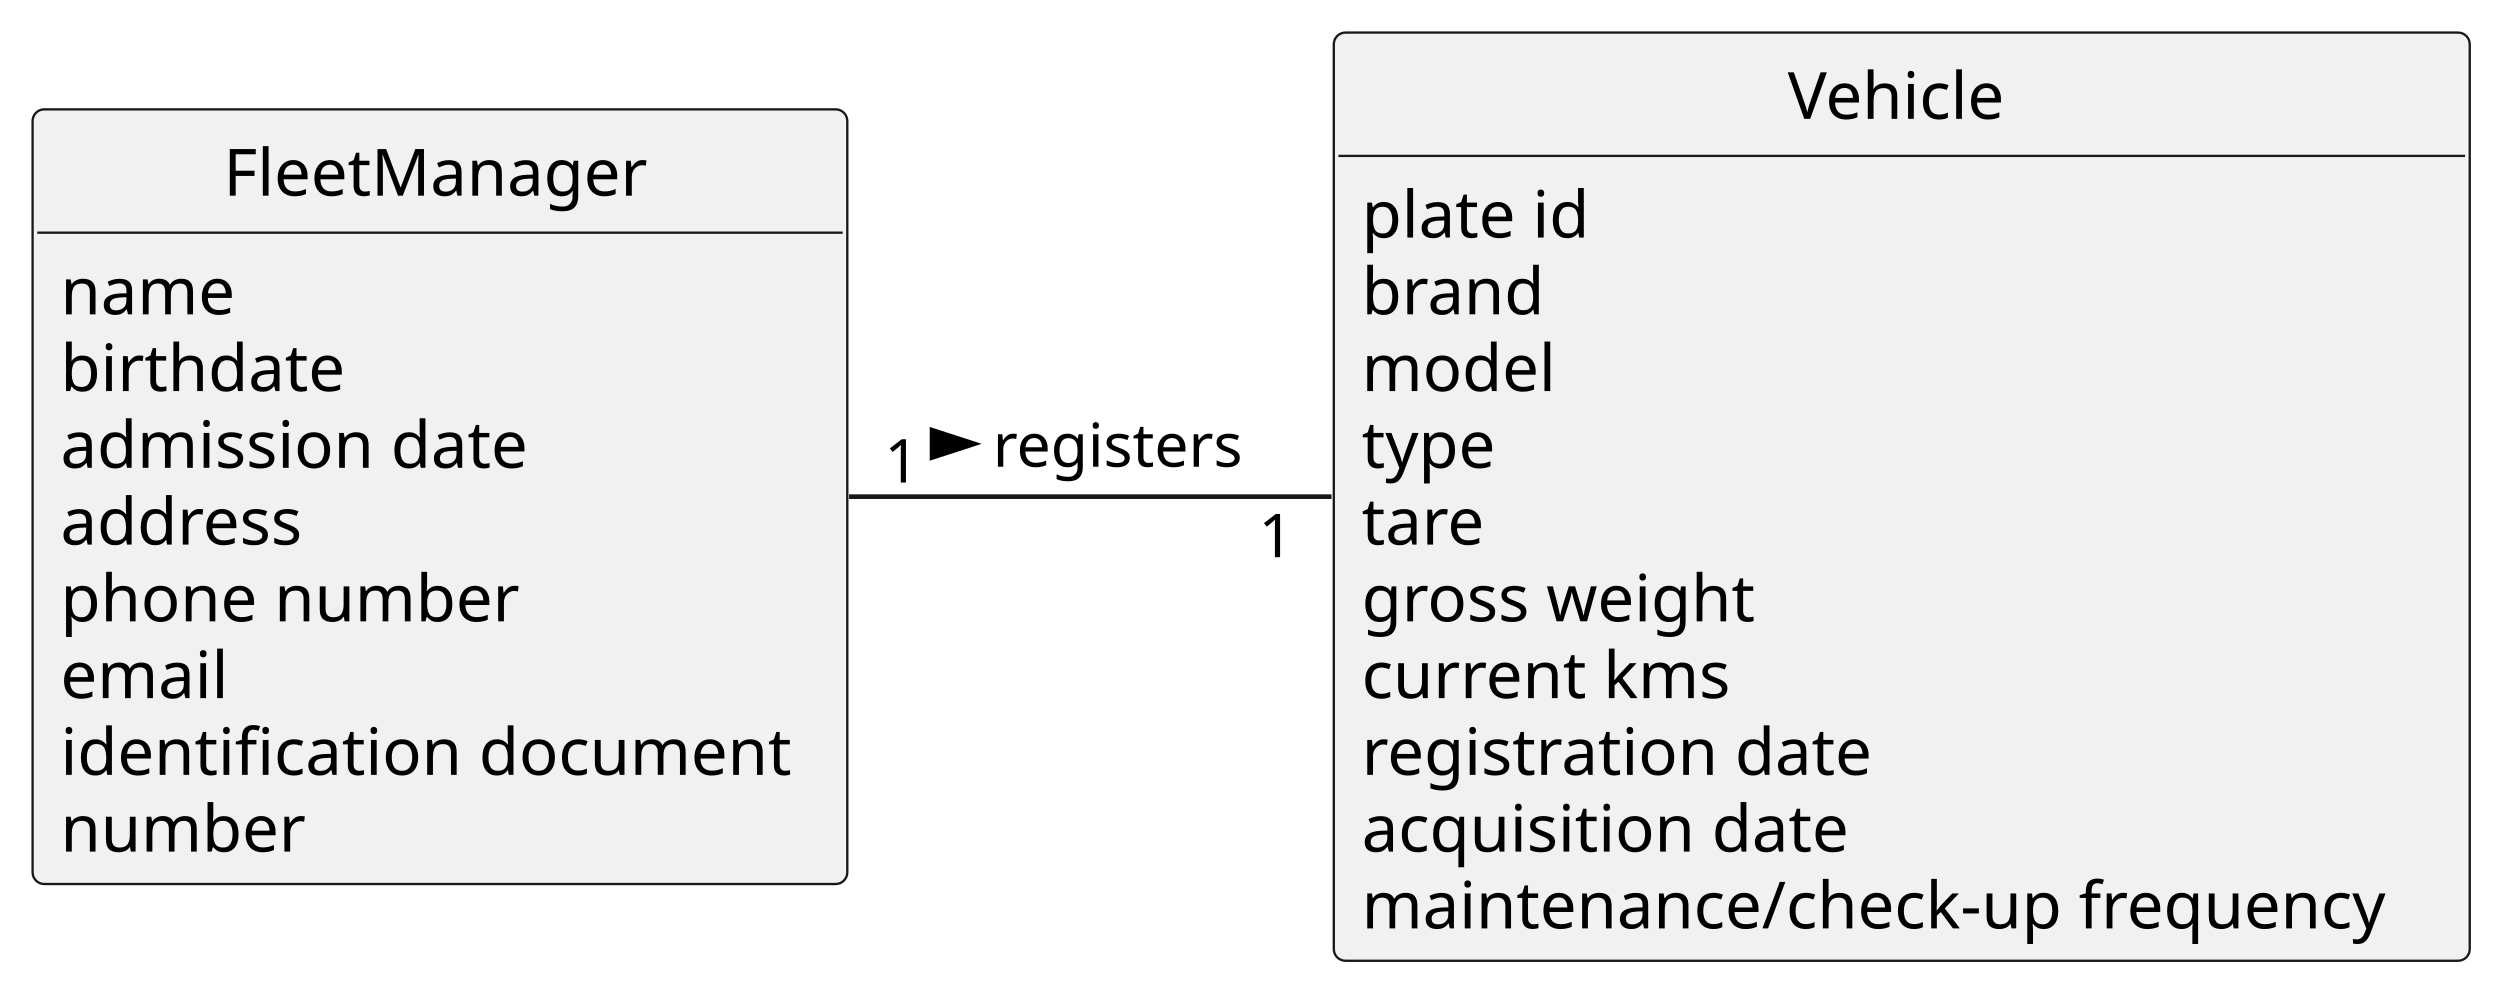
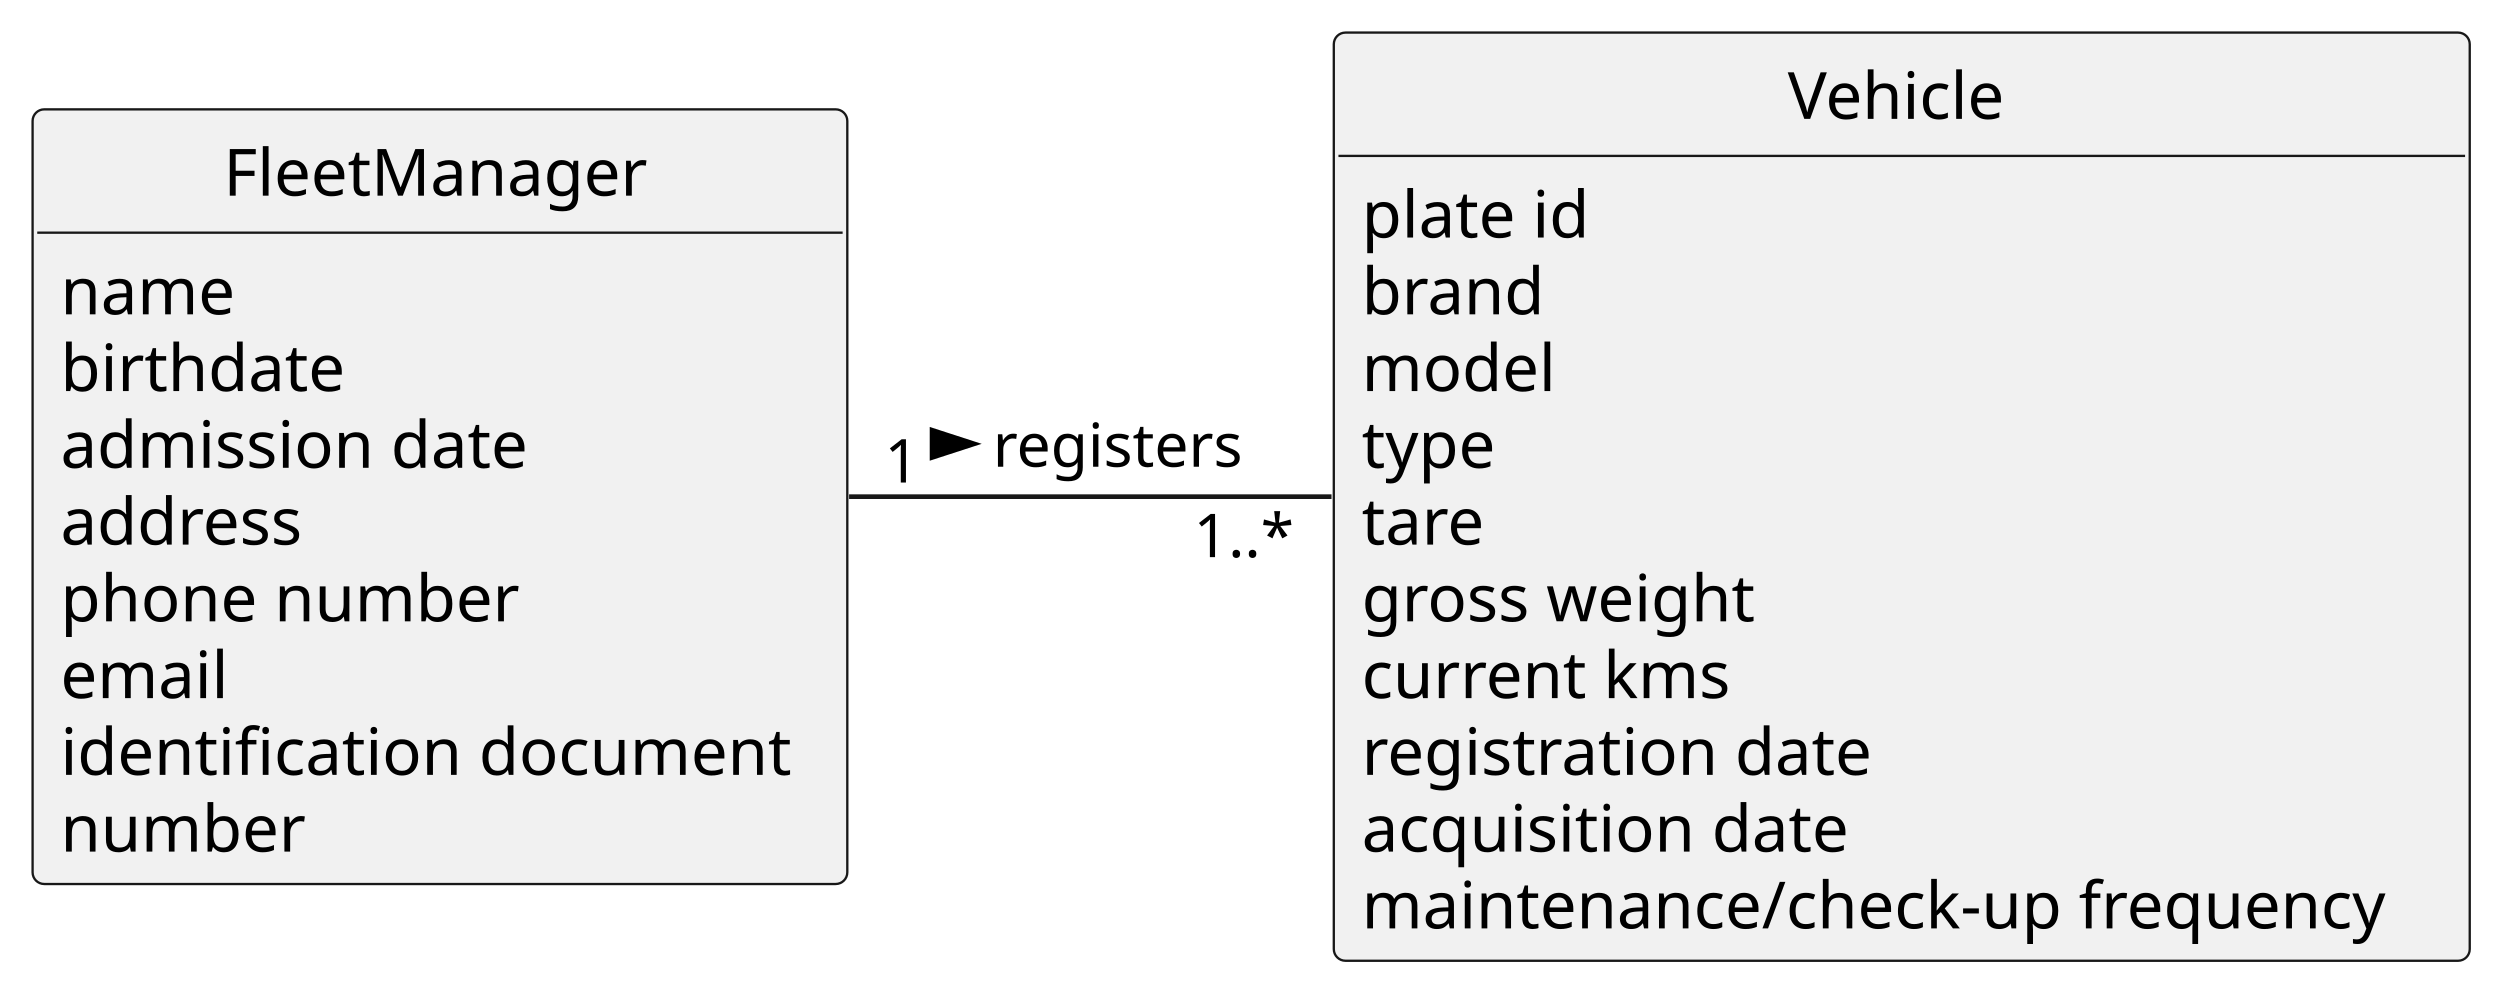
<svg xmlns="http://www.w3.org/2000/svg" contentStyleType="text/css" height="213px" preserveAspectRatio="none" style="width:537px;height:213px;background:#FFFFFF;" version="1.1" viewBox="0 0 537 213" width="537px" zoomAndPan="magnify">
  <defs />
  <g>
    <g id="elem_FleetManager">
      <rect codeLine="5" fill="#F1F1F1" height="166.394" id="FleetManager" rx="2.5" ry="2.5" style="stroke:#181818;stroke-width:0.5;" width="175" x="7" y="23.49" />
      <text fill="#000000" font-family="sans-serif" font-size="14" lengthAdjust="spacing" textLength="93" x="48" y="42.025">FleetManager</text>
      <line style="stroke:#181818;stroke-width:0.5;" x1="8" x2="181" y1="49.978" y2="49.978" />
      <text fill="#000000" font-family="sans-serif" font-size="14" lengthAdjust="spacing" textLength="38" x="13" y="67.513">name</text>
      <text fill="#000000" font-family="sans-serif" font-size="14" lengthAdjust="spacing" textLength="63" x="13" y="84.002">birthdate</text>
      <text fill="#000000" font-family="sans-serif" font-size="14" lengthAdjust="spacing" textLength="104" x="13" y="100.49">admission date</text>
      <text fill="#000000" font-family="sans-serif" font-size="14" lengthAdjust="spacing" textLength="54" x="13" y="116.978">address</text>
      <text fill="#000000" font-family="sans-serif" font-size="14" lengthAdjust="spacing" textLength="102" x="13" y="133.467">phone number</text>
      <text fill="#000000" font-family="sans-serif" font-size="14" lengthAdjust="spacing" textLength="37" x="13" y="149.955">email</text>
      <text fill="#000000" font-family="sans-serif" font-size="14" lengthAdjust="spacing" textLength="163" x="13" y="166.443">identification document</text>
      <text fill="#000000" font-family="sans-serif" font-size="14" lengthAdjust="spacing" textLength="54" x="13" y="182.931">number</text>
    </g>
    <g id="elem_Vehicle">
      <rect codeLine="16" fill="#F1F1F1" height="199.371" id="Vehicle" rx="2.5" ry="2.5" style="stroke:#181818;stroke-width:0.5;" width="244" x="286.5" y="7" />
      <text fill="#000000" font-family="sans-serif" font-size="14" lengthAdjust="spacing" textLength="49" x="384" y="25.535">Vehicle</text>
      <line style="stroke:#181818;stroke-width:0.5;" x1="287.5" x2="529.5" y1="33.488" y2="33.488" />
      <text fill="#000000" font-family="sans-serif" font-size="14" lengthAdjust="spacing" textLength="51" x="292.5" y="51.023">plate id</text>
      <text fill="#000000" font-family="sans-serif" font-size="14" lengthAdjust="spacing" textLength="41" x="292.5" y="67.512">brand</text>
      <text fill="#000000" font-family="sans-serif" font-size="14" lengthAdjust="spacing" textLength="43" x="292.5" y="84">model</text>
      <text fill="#000000" font-family="sans-serif" font-size="14" lengthAdjust="spacing" textLength="29" x="292.5" y="100.488">type</text>
      <text fill="#000000" font-family="sans-serif" font-size="14" lengthAdjust="spacing" textLength="27" x="292.5" y="116.977">tare</text>
      <text fill="#000000" font-family="sans-serif" font-size="14" lengthAdjust="spacing" textLength="88" x="292.5" y="133.465">gross weight</text>
      <text fill="#000000" font-family="sans-serif" font-size="14" lengthAdjust="spacing" textLength="82" x="292.5" y="149.953">current kms</text>
      <text fill="#000000" font-family="sans-serif" font-size="14" lengthAdjust="spacing" textLength="114" x="292.5" y="166.441">registration date</text>
      <text fill="#000000" font-family="sans-serif" font-size="14" lengthAdjust="spacing" textLength="109" x="292.5" y="182.93">acquisition date</text>
      <text fill="#000000" font-family="sans-serif" font-size="14" lengthAdjust="spacing" textLength="232" x="292.5" y="199.418">maintenance/check-up frequency</text>
    </g>
    <g id="link_FleetManager_Vehicle">
      <path codeLine="30" d="M182.38,106.68 C214.5,106.68 251.43,106.68 286.01,106.68 " fill="none" id="FleetManager-Vehicle" style="stroke:#181818;stroke-width:1.0;" />
      <polygon fill="#000000" points="209.25,95.335,200.205,92.396,200.205,98.274,209.25,95.335" style="stroke:#000000;stroke-width:1.0;" />
      <text fill="#000000" font-family="sans-serif" font-size="13" lengthAdjust="spacing" textLength="55" x="213.25" y="100.248">registers</text>
      <text fill="#000000" font-family="sans-serif" font-size="13" lengthAdjust="spacing" textLength="8" x="189.989" y="103.639">1</text>
-       <text fill="#000000" font-family="sans-serif" font-size="13" lengthAdjust="spacing" textLength="8" x="270.35" y="119.691">1</text>
+       <text fill="#000000" font-family="sans-serif" font-size="13" lengthAdjust="spacing" textLength="22" x="256.382" y="119.667">1..*</text>
    </g>
  </g>
</svg>
